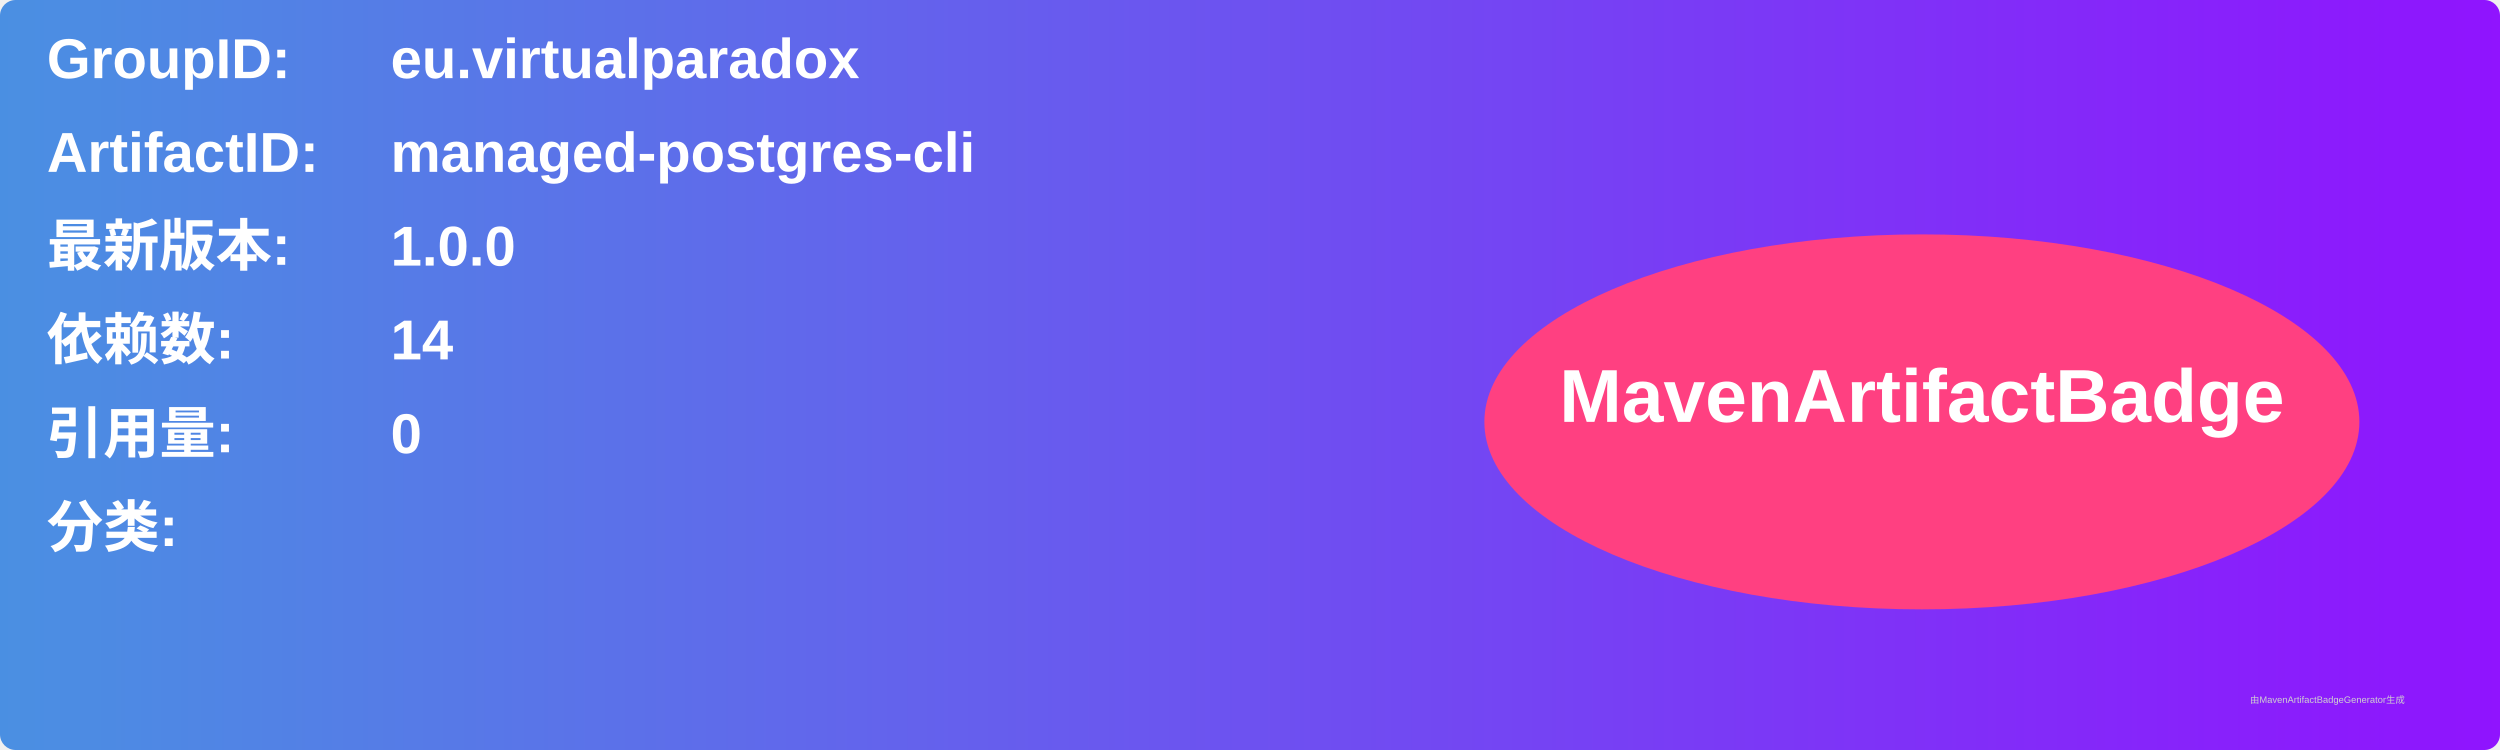
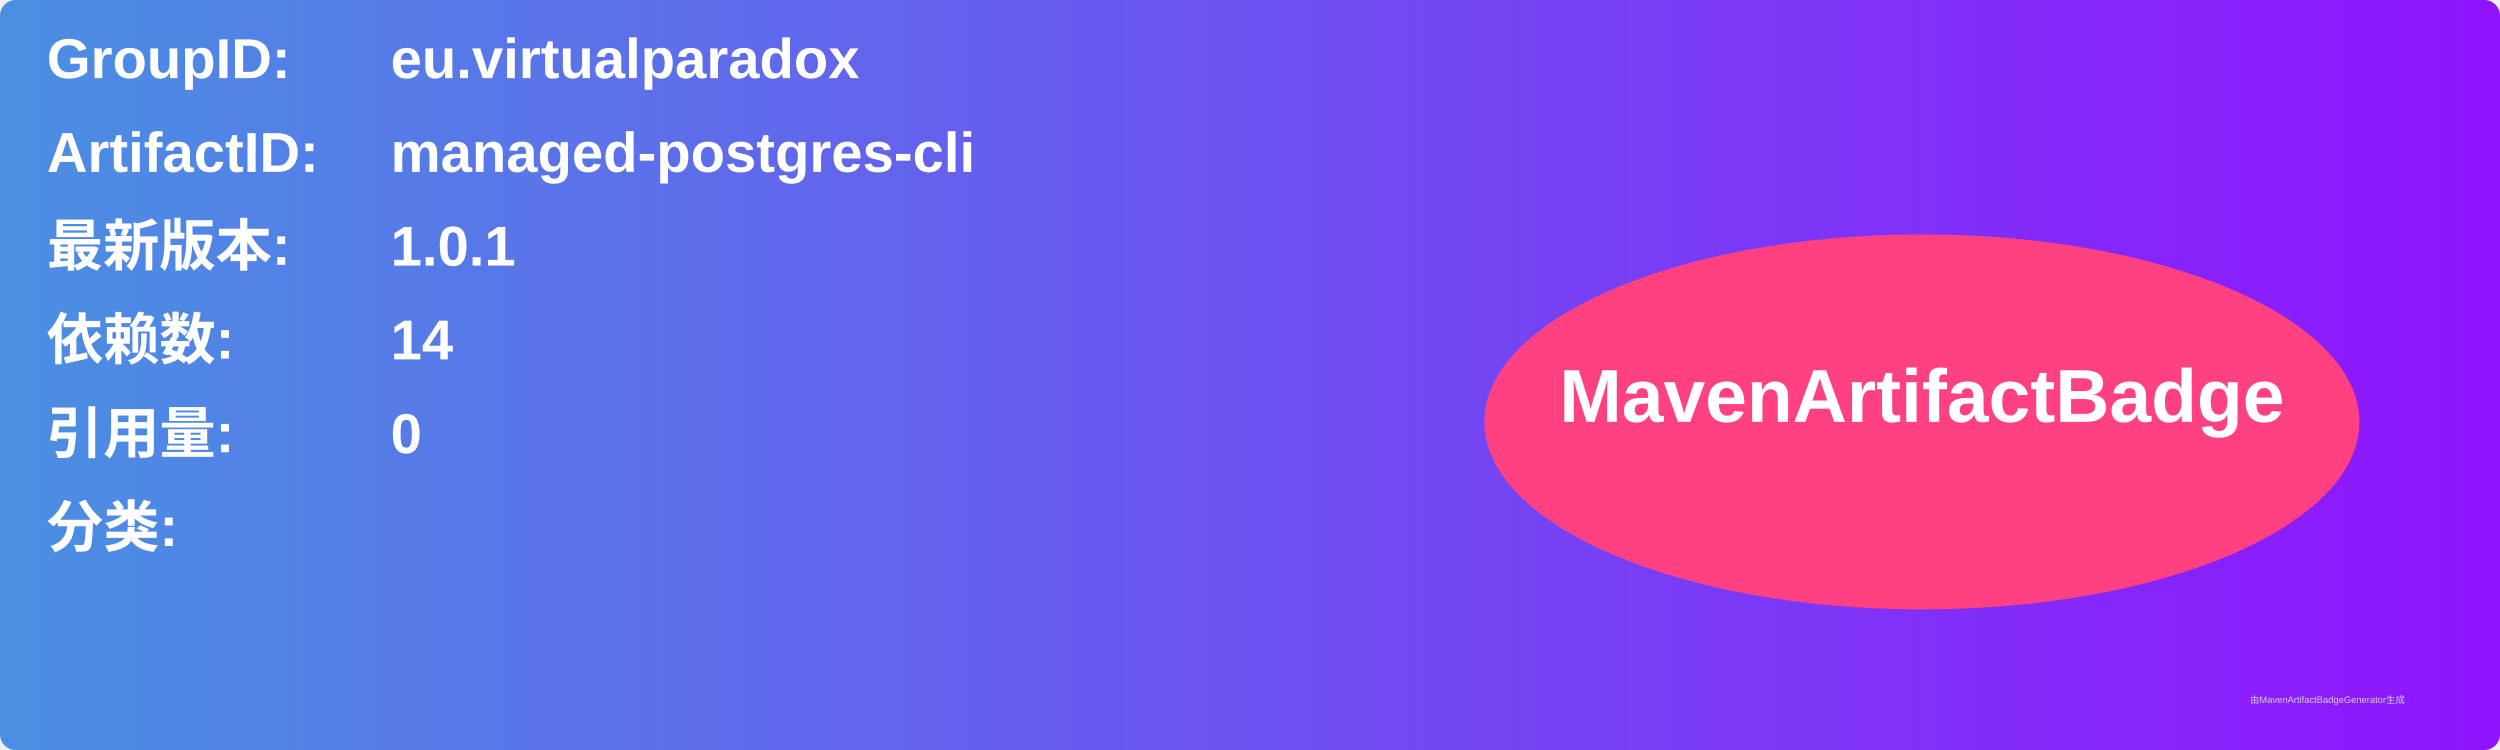
<svg xmlns="http://www.w3.org/2000/svg" width="800" height="240" viewBox="0 0 800 240">
  <linearGradient id="grad" x1="0%" y1="0%" x2="100%" y2="0%">
    <stop offset="0%" stop-color="#4a90e2" />
    <stop offset="100%" stop-color="#9013fe" />
  </linearGradient>
  <rect width="100%" height="100%" rx="5" ry="5" fill="url(#grad)" />
  <g transform="translate(15, 15)">
    <text x="0" y="10" font-family="Arial" font-size="18" fill="white" font-weight="bold" width="260">GroupID:</text>
    <text x="110" y="10" font-family="Arial" font-size="18" fill="white" font-weight="bold" width="460">eu.virtualparadox</text>
    <text x="0" y="40" font-family="Arial" font-size="18" fill="white" font-weight="bold" width="260">ArtifactID:</text>
    <text x="110" y="40" font-family="Arial" font-size="18" fill="white" font-weight="bold" width="460">managed-postgres-cli</text>
    <text x="0" y="70" font-family="Arial" font-size="18" fill="white" font-weight="bold">最新版本:</text>
    <text x="110" y="70" font-family="Arial" font-size="18" fill="white" font-weight="bold">
-       <tspan font-weight="bold">1.0.0</tspan>
+       <tspan font-weight="bold">1.0.1</tspan>
    </text>
    <text x="0" y="100" font-family="Arial" font-size="18" fill="white" font-weight="bold">依赖数: </text>
    <text x="110" y="100" font-family="Arial" font-size="18" fill="white">
      <tspan font-weight="bold">14</tspan>
    </text>
    <text x="0" y="130" font-family="Arial" font-size="18" fill="white" font-weight="bold">引用量: </text>
    <text x="110" y="130" font-family="Arial" font-size="18" fill="white">
      <tspan font-weight="bold">0</tspan>
    </text>
    <text x="0" y="160" font-family="Arial" font-size="18" fill="white" font-weight="bold">分类:</text>
    <text x="10" y="190" font-family="Arial" font-size="10" fill="white">
      <tspan font-weight="bold" />
    </text>
    <ellipse cx="600" cy="120" rx="140" ry="60" fill="#ff4081" />
    <text x="600" y="120" text-anchor="middle" font-family="Arial" font-size="24" fill="white" font-weight="bold">MavenArtifactBadge</text>
  </g>
  <text x="720" y="225" font-family="Arial" font-size="3" fill="#d0d0d0">由MavenArtifactBadgeGenerator生成</text>
</svg>
